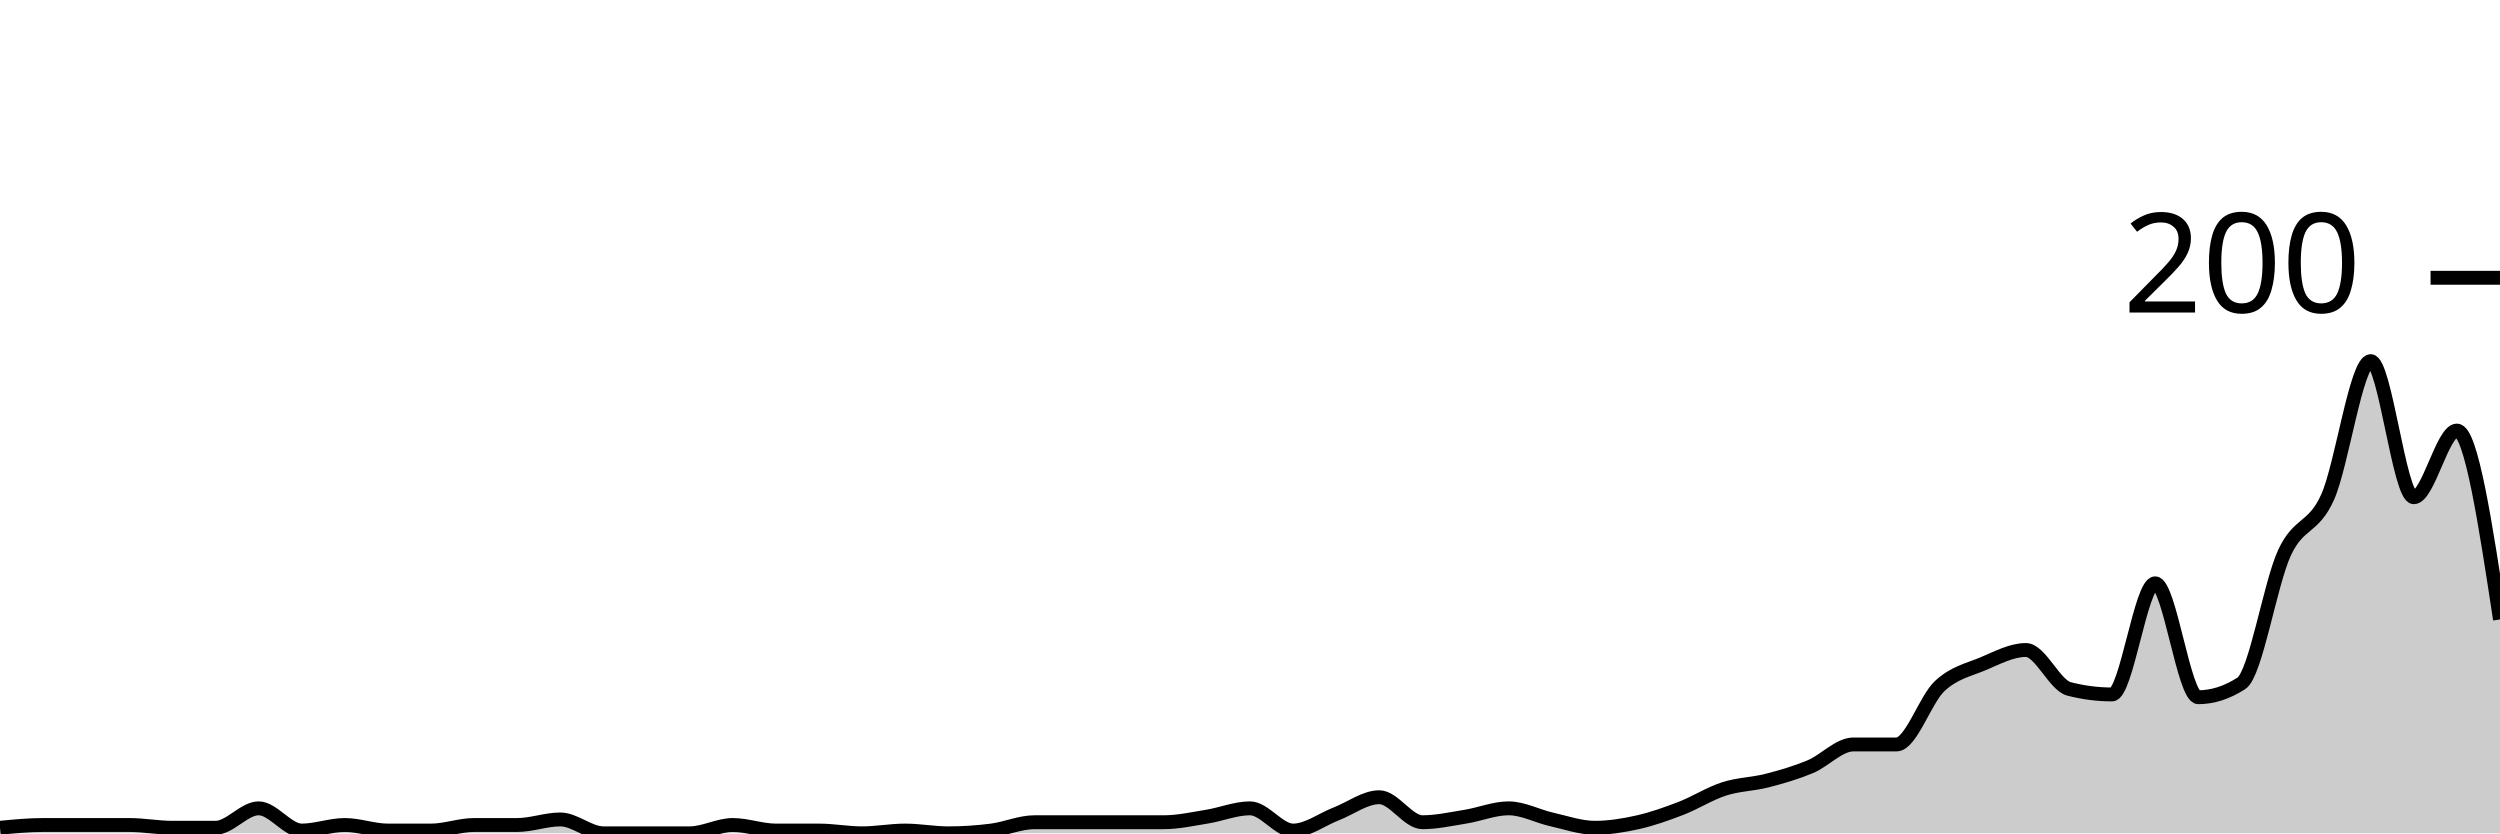
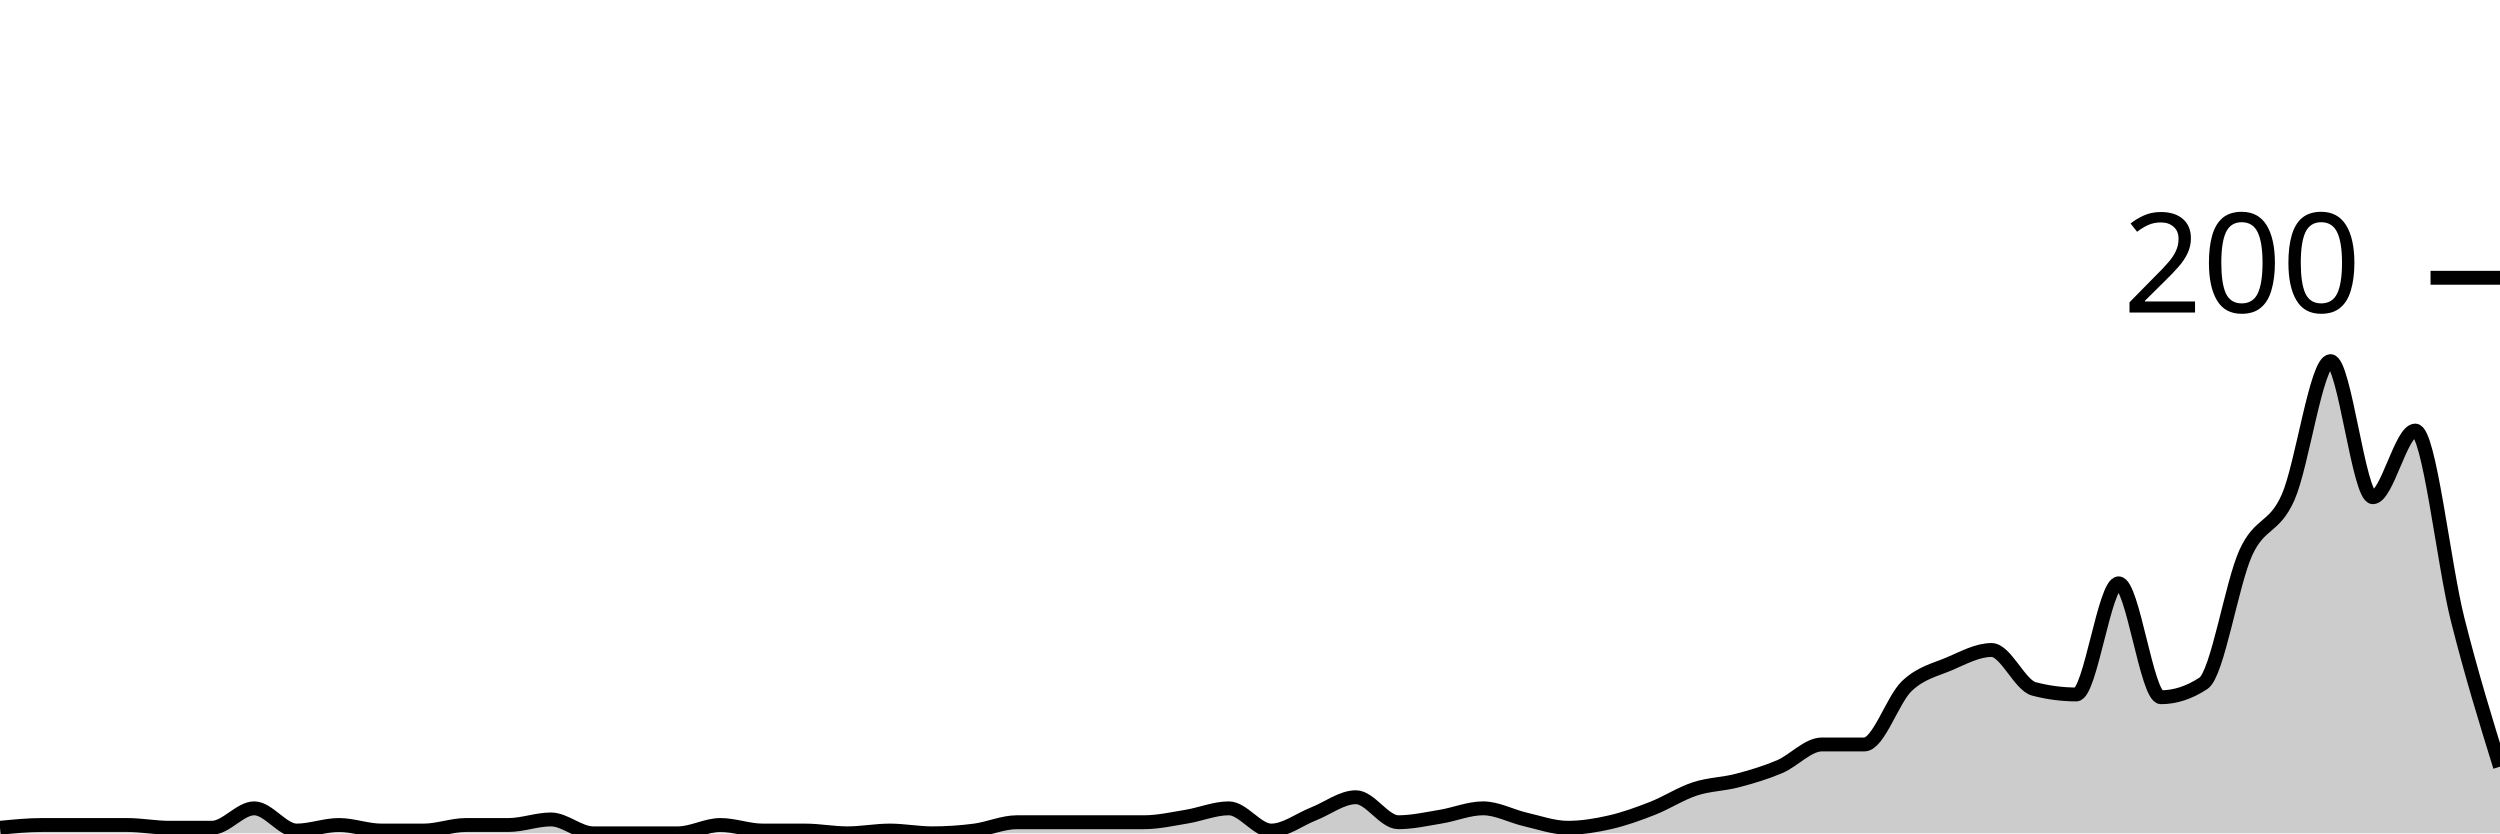
<svg xmlns="http://www.w3.org/2000/svg" viewBox="0 0 180 60">
  <g transform="translate(0,20)">
-     <path class="area" fill="rgba(0, 0, 0, 0.2)" d="M0,39.6C1.034,39.5,2.069,39.4,3.103,39.4C4.138,39.4,5.172,39.4,6.207,39.4C7.241,39.4,8.276,39.4,9.31,39.4C10.345,39.4,11.379,39.6,12.414,39.6C13.448,39.6,14.483,39.6,15.517,39.6C16.552,39.6,17.586,38.2,18.621,38.2C19.655,38.2,20.69,39.8,21.724,39.8C22.759,39.8,23.793,39.4,24.828,39.4C25.862,39.4,26.897,39.8,27.931,39.8C28.966,39.8,30,39.8,31.034,39.8C32.069,39.8,33.103,39.4,34.138,39.4C35.172,39.4,36.207,39.4,37.241,39.4C38.276,39.4,39.31,39,40.345,39C41.379,39,42.414,40,43.448,40C44.483,40,45.517,40,46.552,40C47.586,40,48.621,40,49.655,40C50.69,40,51.724,39.4,52.759,39.4C53.793,39.4,54.828,39.8,55.862,39.8C56.897,39.8,57.931,39.8,58.966,39.8C60,39.8,61.034,40,62.069,40C63.103,40,64.138,39.8,65.172,39.8C66.207,39.8,67.241,40,68.276,40C69.31,40,70.345,39.933,71.379,39.8C72.414,39.667,73.448,39.2,74.483,39.2C75.517,39.2,76.552,39.2,77.586,39.2C78.621,39.2,79.655,39.2,80.69,39.2C81.724,39.2,82.759,39.2,83.793,39.2C84.828,39.2,85.862,38.967,86.897,38.8C87.931,38.633,88.966,38.2,90,38.2C91.034,38.2,92.069,39.8,93.103,39.8C94.138,39.8,95.172,39,96.207,38.6C97.241,38.2,98.276,37.4,99.31,37.4C100.345,37.4,101.379,39.2,102.414,39.2C103.448,39.2,104.483,38.967,105.517,38.8C106.552,38.633,107.586,38.2,108.621,38.2C109.655,38.2,110.69,38.767,111.724,39C112.759,39.233,113.793,39.6,114.828,39.6C115.862,39.6,116.897,39.433,117.931,39.2C118.966,38.967,120,38.6,121.034,38.2C122.069,37.8,123.103,37.133,124.138,36.8C125.172,36.467,126.207,36.467,127.241,36.2C128.276,35.933,129.31,35.633,130.345,35.2C131.379,34.767,132.414,33.6,133.448,33.6C134.483,33.6,135.517,33.6,136.552,33.6C137.586,33.6,138.621,30.367,139.655,29.4C140.69,28.433,141.724,28.233,142.759,27.8C143.793,27.367,144.828,26.8,145.862,26.8C146.897,26.8,147.931,29.333,148.966,29.6C150,29.867,151.034,30,152.069,30C153.103,30,154.138,22,155.172,22C156.207,22,157.241,30.2,158.276,30.2C159.31,30.2,160.345,29.867,161.379,29.2C162.414,28.533,163.448,22.033,164.483,19.8C165.517,17.567,166.552,18.1,167.586,15.8C168.621,13.5,169.655,6,170.69,6C171.724,6,172.759,15.8,173.793,15.8C174.828,15.8,175.862,11,176.897,11C177.931,11,178.966,17.8,180,24.6L180,40C178.966,40,177.931,40,176.897,40C175.862,40,174.828,40,173.793,40C172.759,40,171.724,40,170.69,40C169.655,40,168.621,40,167.586,40C166.552,40,165.517,40,164.483,40C163.448,40,162.414,40,161.379,40C160.345,40,159.31,40,158.276,40C157.241,40,156.207,40,155.172,40C154.138,40,153.103,40,152.069,40C151.034,40,150,40,148.966,40C147.931,40,146.897,40,145.862,40C144.828,40,143.793,40,142.759,40C141.724,40,140.69,40,139.655,40C138.621,40,137.586,40,136.552,40C135.517,40,134.483,40,133.448,40C132.414,40,131.379,40,130.345,40C129.31,40,128.276,40,127.241,40C126.207,40,125.172,40,124.138,40C123.103,40,122.069,40,121.034,40C120,40,118.966,40,117.931,40C116.897,40,115.862,40,114.828,40C113.793,40,112.759,40,111.724,40C110.69,40,109.655,40,108.621,40C107.586,40,106.552,40,105.517,40C104.483,40,103.448,40,102.414,40C101.379,40,100.345,40,99.31,40C98.276,40,97.241,40,96.207,40C95.172,40,94.138,40,93.103,40C92.069,40,91.034,40,90,40C88.966,40,87.931,40,86.897,40C85.862,40,84.828,40,83.793,40C82.759,40,81.724,40,80.69,40C79.655,40,78.621,40,77.586,40C76.552,40,75.517,40,74.483,40C73.448,40,72.414,40,71.379,40C70.345,40,69.31,40,68.276,40C67.241,40,66.207,40,65.172,40C64.138,40,63.103,40,62.069,40C61.034,40,60,40,58.966,40C57.931,40,56.897,40,55.862,40C54.828,40,53.793,40,52.759,40C51.724,40,50.69,40,49.655,40C48.621,40,47.586,40,46.552,40C45.517,40,44.483,40,43.448,40C42.414,40,41.379,40,40.345,40C39.31,40,38.276,40,37.241,40C36.207,40,35.172,40,34.138,40C33.103,40,32.069,40,31.034,40C30,40,28.966,40,27.931,40C26.897,40,25.862,40,24.828,40C23.793,40,22.759,40,21.724,40C20.69,40,19.655,40,18.621,40C17.586,40,16.552,40,15.517,40C14.483,40,13.448,40,12.414,40C11.379,40,10.345,40,9.31,40C8.276,40,7.241,40,6.207,40C5.172,40,4.138,40,3.103,40C2.069,40,1.034,40,0,40Z" />
-     <path class="line" stroke="black" fill="none" d="M0,39.6C1.034,39.5,2.069,39.4,3.103,39.4C4.138,39.4,5.172,39.4,6.207,39.4C7.241,39.4,8.276,39.4,9.31,39.4C10.345,39.4,11.379,39.6,12.414,39.6C13.448,39.6,14.483,39.6,15.517,39.6C16.552,39.6,17.586,38.2,18.621,38.2C19.655,38.2,20.69,39.8,21.724,39.8C22.759,39.8,23.793,39.4,24.828,39.4C25.862,39.4,26.897,39.8,27.931,39.8C28.966,39.8,30,39.8,31.034,39.8C32.069,39.8,33.103,39.4,34.138,39.4C35.172,39.4,36.207,39.4,37.241,39.4C38.276,39.4,39.31,39,40.345,39C41.379,39,42.414,40,43.448,40C44.483,40,45.517,40,46.552,40C47.586,40,48.621,40,49.655,40C50.69,40,51.724,39.4,52.759,39.4C53.793,39.4,54.828,39.8,55.862,39.8C56.897,39.8,57.931,39.8,58.966,39.8C60,39.8,61.034,40,62.069,40C63.103,40,64.138,39.8,65.172,39.8C66.207,39.8,67.241,40,68.276,40C69.31,40,70.345,39.933,71.379,39.8C72.414,39.667,73.448,39.2,74.483,39.2C75.517,39.2,76.552,39.2,77.586,39.2C78.621,39.2,79.655,39.2,80.69,39.2C81.724,39.2,82.759,39.2,83.793,39.2C84.828,39.2,85.862,38.967,86.897,38.8C87.931,38.633,88.966,38.2,90,38.2C91.034,38.2,92.069,39.8,93.103,39.8C94.138,39.8,95.172,39,96.207,38.6C97.241,38.2,98.276,37.4,99.31,37.4C100.345,37.4,101.379,39.2,102.414,39.2C103.448,39.2,104.483,38.967,105.517,38.8C106.552,38.633,107.586,38.2,108.621,38.2C109.655,38.2,110.69,38.767,111.724,39C112.759,39.233,113.793,39.6,114.828,39.6C115.862,39.6,116.897,39.433,117.931,39.2C118.966,38.967,120,38.6,121.034,38.2C122.069,37.8,123.103,37.133,124.138,36.8C125.172,36.467,126.207,36.467,127.241,36.2C128.276,35.933,129.31,35.633,130.345,35.2C131.379,34.767,132.414,33.6,133.448,33.6C134.483,33.6,135.517,33.6,136.552,33.6C137.586,33.6,138.621,30.367,139.655,29.4C140.69,28.433,141.724,28.233,142.759,27.8C143.793,27.367,144.828,26.8,145.862,26.8C146.897,26.8,147.931,29.333,148.966,29.6C150,29.867,151.034,30,152.069,30C153.103,30,154.138,22,155.172,22C156.207,22,157.241,30.2,158.276,30.2C159.31,30.2,160.345,29.867,161.379,29.2C162.414,28.533,163.448,22.033,164.483,19.8C165.517,17.567,166.552,18.1,167.586,15.8C168.621,13.5,169.655,6,170.69,6C171.724,6,172.759,15.8,173.793,15.8C174.828,15.8,175.862,11,176.897,11C177.931,11,178.966,17.8,180,24.6" />
+     <path class="area" fill="rgba(0, 0, 0, 0.2)" d="M0,39.6C1.017,39.5,2.034,39.4,3.051,39.4C4.068,39.4,5.085,39.4,6.102,39.4C7.119,39.4,8.136,39.4,9.153,39.4C10.169,39.4,11.186,39.6,12.203,39.6C13.22,39.6,14.237,39.6,15.254,39.6C16.271,39.6,17.288,38.2,18.305,38.2C19.322,38.2,20.339,39.8,21.356,39.8C22.373,39.8,23.39,39.4,24.407,39.4C25.424,39.4,26.441,39.8,27.458,39.8C28.475,39.8,29.492,39.8,30.508,39.8C31.525,39.8,32.542,39.4,33.559,39.4C34.576,39.4,35.593,39.4,36.61,39.4C37.627,39.4,38.644,39,39.661,39C40.678,39,41.695,40,42.712,40C43.729,40,44.746,40,45.763,40C46.78,40,47.797,40,48.814,40C49.831,40,50.847,39.4,51.864,39.4C52.881,39.4,53.898,39.8,54.915,39.8C55.932,39.8,56.949,39.8,57.966,39.8C58.983,39.8,60,40,61.017,40C62.034,40,63.051,39.8,64.068,39.8C65.085,39.8,66.102,40,67.119,40C68.136,40,69.153,39.933,70.169,39.8C71.186,39.667,72.203,39.2,73.22,39.2C74.237,39.2,75.254,39.2,76.271,39.2C77.288,39.2,78.305,39.2,79.322,39.2C80.339,39.2,81.356,39.2,82.373,39.2C83.39,39.2,84.407,38.967,85.424,38.8C86.441,38.633,87.458,38.2,88.475,38.2C89.492,38.2,90.508,39.8,91.525,39.8C92.542,39.8,93.559,39,94.576,38.6C95.593,38.2,96.61,37.4,97.627,37.4C98.644,37.4,99.661,39.2,100.678,39.2C101.695,39.2,102.712,38.967,103.729,38.8C104.746,38.633,105.763,38.2,106.78,38.2C107.797,38.2,108.814,38.767,109.831,39C110.847,39.233,111.864,39.6,112.881,39.6C113.898,39.6,114.915,39.433,115.932,39.2C116.949,38.967,117.966,38.6,118.983,38.2C120,37.8,121.017,37.133,122.034,36.8C123.051,36.467,124.068,36.467,125.085,36.2C126.102,35.933,127.119,35.633,128.136,35.2C129.153,34.767,130.169,33.6,131.186,33.6C132.203,33.6,133.22,33.6,134.237,33.6C135.254,33.6,136.271,30.367,137.288,29.4C138.305,28.433,139.322,28.233,140.339,27.8C141.356,27.367,142.373,26.8,143.39,26.8C144.407,26.8,145.424,29.333,146.441,29.6C147.458,29.867,148.475,30,149.492,30C150.508,30,151.525,22,152.542,22C153.559,22,154.576,30.2,155.593,30.2C156.61,30.2,157.627,29.867,158.644,29.2C159.661,28.533,160.678,22.033,161.695,19.8C162.712,17.567,163.729,18.1,164.746,15.8C165.763,13.5,166.78,6,167.797,6C168.814,6,169.831,15.8,170.847,15.8C171.864,15.8,172.881,11,173.898,11C174.915,11,175.932,20.567,176.949,24.6C177.966,28.633,178.983,31.917,180,35.2L180,40C178.983,40,177.966,40,176.949,40C175.932,40,174.915,40,173.898,40C172.881,40,171.864,40,170.847,40C169.831,40,168.814,40,167.797,40C166.78,40,165.763,40,164.746,40C163.729,40,162.712,40,161.695,40C160.678,40,159.661,40,158.644,40C157.627,40,156.61,40,155.593,40C154.576,40,153.559,40,152.542,40C151.525,40,150.508,40,149.492,40C148.475,40,147.458,40,146.441,40C145.424,40,144.407,40,143.39,40C142.373,40,141.356,40,140.339,40C139.322,40,138.305,40,137.288,40C136.271,40,135.254,40,134.237,40C133.22,40,132.203,40,131.186,40C130.169,40,129.153,40,128.136,40C127.119,40,126.102,40,125.085,40C124.068,40,123.051,40,122.034,40C121.017,40,120,40,118.983,40C117.966,40,116.949,40,115.932,40C114.915,40,113.898,40,112.881,40C111.864,40,110.847,40,109.831,40C108.814,40,107.797,40,106.78,40C105.763,40,104.746,40,103.729,40C102.712,40,101.695,40,100.678,40C99.661,40,98.644,40,97.627,40C96.61,40,95.593,40,94.576,40C93.559,40,92.542,40,91.525,40C90.508,40,89.492,40,88.475,40C87.458,40,86.441,40,85.424,40C84.407,40,83.39,40,82.373,40C81.356,40,80.339,40,79.322,40C78.305,40,77.288,40,76.271,40C75.254,40,74.237,40,73.22,40C72.203,40,71.186,40,70.169,40C69.153,40,68.136,40,67.119,40C66.102,40,65.085,40,64.068,40C63.051,40,62.034,40,61.017,40C60,40,58.983,40,57.966,40C56.949,40,55.932,40,54.915,40C53.898,40,52.881,40,51.864,40C50.847,40,49.831,40,48.814,40C47.797,40,46.78,40,45.763,40C44.746,40,43.729,40,42.712,40C41.695,40,40.678,40,39.661,40C38.644,40,37.627,40,36.61,40C35.593,40,34.576,40,33.559,40C32.542,40,31.525,40,30.508,40C29.492,40,28.475,40,27.458,40C26.441,40,25.424,40,24.407,40C23.39,40,22.373,40,21.356,40C20.339,40,19.322,40,18.305,40C17.288,40,16.271,40,15.254,40C14.237,40,13.22,40,12.203,40C11.186,40,10.169,40,9.153,40C8.136,40,7.119,40,6.102,40C5.085,40,4.068,40,3.051,40C2.034,40,1.017,40,0,40Z" />
+     <path class="line" stroke="black" fill="none" d="M0,39.6C1.017,39.5,2.034,39.4,3.051,39.4C4.068,39.4,5.085,39.4,6.102,39.4C7.119,39.4,8.136,39.4,9.153,39.4C10.169,39.4,11.186,39.6,12.203,39.6C13.22,39.6,14.237,39.6,15.254,39.6C16.271,39.6,17.288,38.2,18.305,38.2C19.322,38.2,20.339,39.8,21.356,39.8C22.373,39.8,23.39,39.4,24.407,39.4C25.424,39.4,26.441,39.8,27.458,39.8C28.475,39.8,29.492,39.8,30.508,39.8C31.525,39.8,32.542,39.4,33.559,39.4C34.576,39.4,35.593,39.4,36.61,39.4C37.627,39.4,38.644,39,39.661,39C40.678,39,41.695,40,42.712,40C43.729,40,44.746,40,45.763,40C46.78,40,47.797,40,48.814,40C49.831,40,50.847,39.4,51.864,39.4C52.881,39.4,53.898,39.8,54.915,39.8C55.932,39.8,56.949,39.8,57.966,39.8C58.983,39.8,60,40,61.017,40C62.034,40,63.051,39.8,64.068,39.8C65.085,39.8,66.102,40,67.119,40C68.136,40,69.153,39.933,70.169,39.8C71.186,39.667,72.203,39.2,73.22,39.2C74.237,39.2,75.254,39.2,76.271,39.2C77.288,39.2,78.305,39.2,79.322,39.2C80.339,39.2,81.356,39.2,82.373,39.2C83.39,39.2,84.407,38.967,85.424,38.8C86.441,38.633,87.458,38.2,88.475,38.2C89.492,38.2,90.508,39.8,91.525,39.8C92.542,39.8,93.559,39,94.576,38.6C95.593,38.2,96.61,37.4,97.627,37.4C98.644,37.4,99.661,39.2,100.678,39.2C101.695,39.2,102.712,38.967,103.729,38.8C104.746,38.633,105.763,38.2,106.78,38.2C107.797,38.2,108.814,38.767,109.831,39C110.847,39.233,111.864,39.6,112.881,39.6C113.898,39.6,114.915,39.433,115.932,39.2C116.949,38.967,117.966,38.6,118.983,38.2C120,37.8,121.017,37.133,122.034,36.8C123.051,36.467,124.068,36.467,125.085,36.2C126.102,35.933,127.119,35.633,128.136,35.2C129.153,34.767,130.169,33.6,131.186,33.6C132.203,33.6,133.22,33.6,134.237,33.6C135.254,33.6,136.271,30.367,137.288,29.4C138.305,28.433,139.322,28.233,140.339,27.8C141.356,27.367,142.373,26.8,143.39,26.8C144.407,26.8,145.424,29.333,146.441,29.6C147.458,29.867,148.475,30,149.492,30C150.508,30,151.525,22,152.542,22C153.559,22,154.576,30.2,155.593,30.2C156.61,30.2,157.627,29.867,158.644,29.2C159.661,28.533,160.678,22.033,161.695,19.8C162.712,17.567,163.729,18.1,164.746,15.8C165.763,13.5,166.78,6,167.797,6C168.814,6,169.831,15.8,170.847,15.8C171.864,15.8,172.881,11,173.898,11C174.915,11,175.932,20.567,176.949,24.6C177.966,28.633,178.983,31.917,180,35.2" />
    <path class="axis-ceiling" stroke-width="1" stroke="black" fill="none" d="M175,0L180,0" />
    <text class="axis-ceiling-label" font-family="sans-serif" text-anchor="end" font-size="10px" x="170" y="2.5">200</text>
  </g>
</svg>
